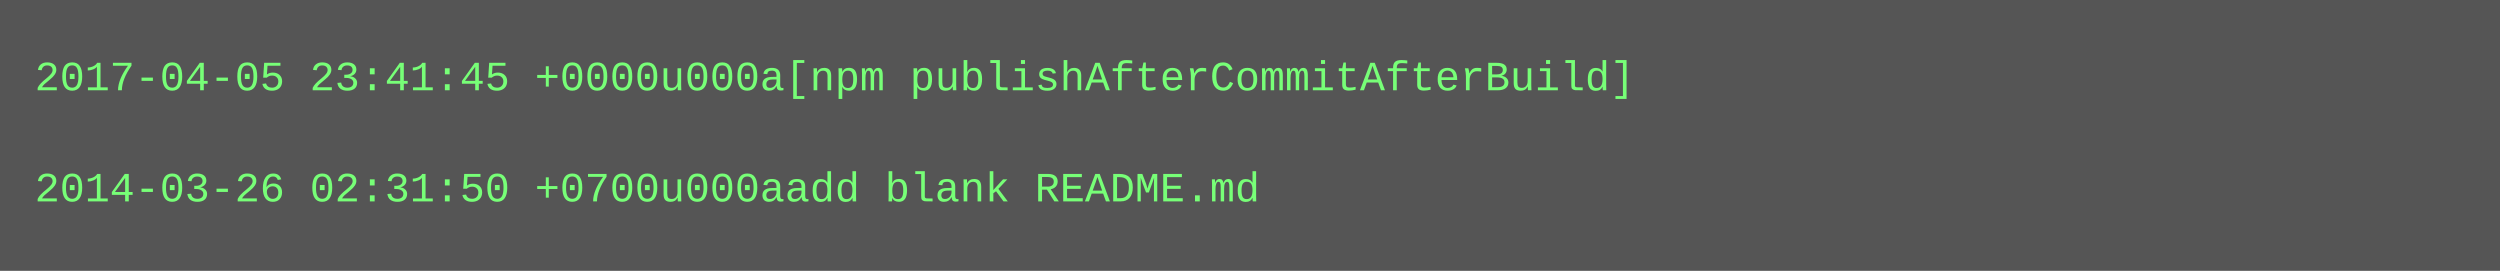
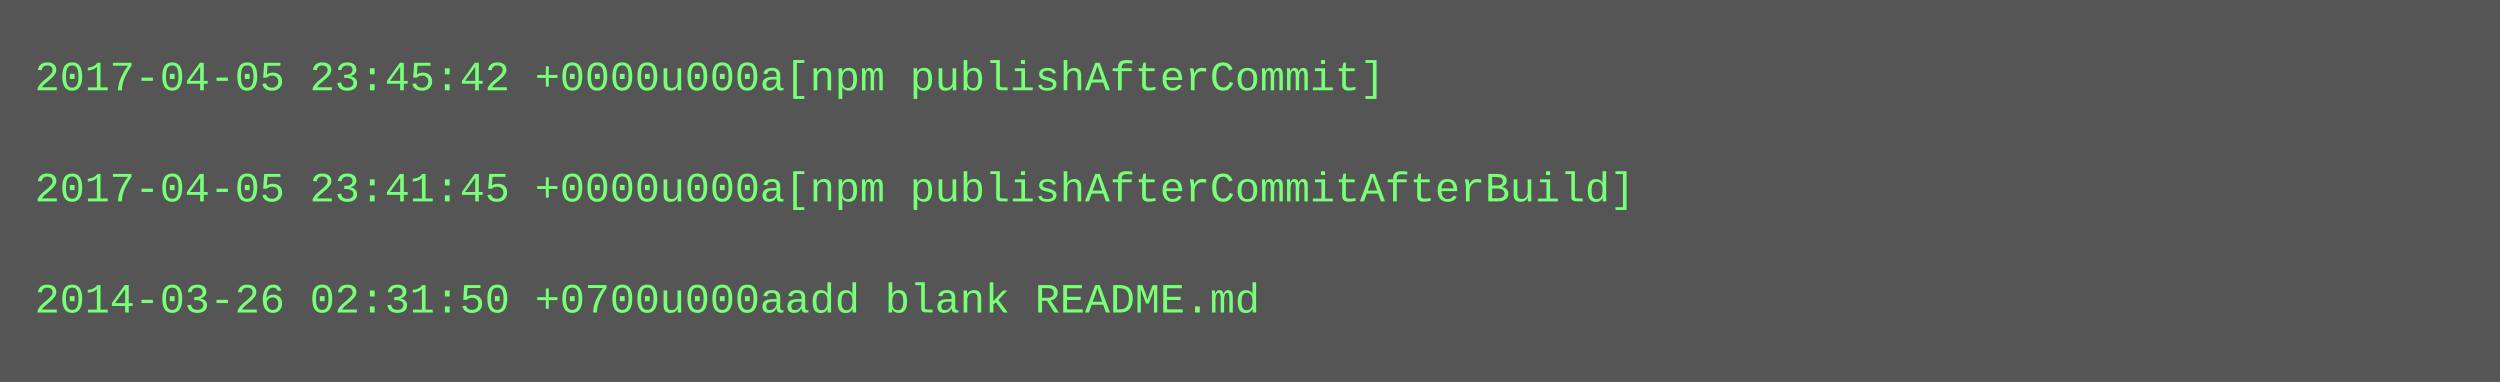
- <svg xmlns="http://www.w3.org/2000/svg" height="78" width="720">
-   <rect height="78" fill="#555" width="720" />
+ <svg xmlns="http://www.w3.org/2000/svg" height="110" width="720">
+   <rect height="110" fill="#555" width="720" />
  <text fill="#7f7" font-family="Courier New" font-size="12" xml:space="preserve">
-     <tspan x="10" y="26">2017-04-05 23:41:45 +0000u000a[npm publishAfterCommitAfterBuild]</tspan>
+     <tspan x="10" y="26">2017-04-05 23:45:42 +0000u000a[npm publishAfterCommit]</tspan>
    <tspan x="10" y="42" />
-     <tspan x="10" y="58">2014-03-26 02:31:50 +0700u000aadd blank README.md</tspan>
+     <tspan x="10" y="58">2017-04-05 23:41:45 +0000u000a[npm publishAfterCommitAfterBuild]</tspan>
+     <tspan x="10" y="74" />
+     <tspan x="10" y="90">2014-03-26 02:31:50 +0700u000aadd blank README.md</tspan>
  </text>
</svg>
